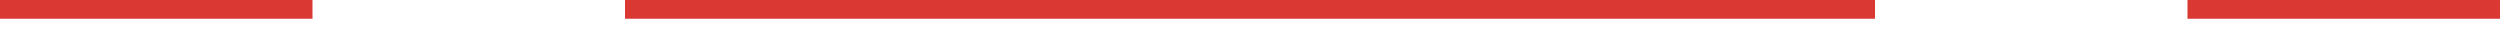
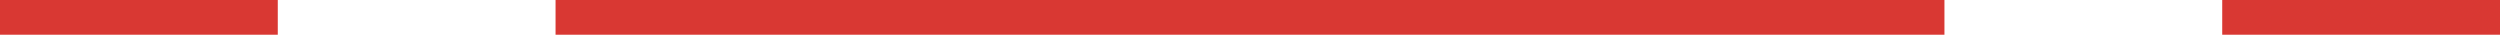
- <svg xmlns="http://www.w3.org/2000/svg">
-   <line x1="0" y1="0" x2="200" y2="0" style="stroke:#D93833;stroke-width:3" stroke-dasharray="25 25 100" />
+ <svg xmlns="http://www.w3.org/2000/svg" width="180" height="3" viewBox="0 0 180 3" fill="none">
+   <line x1="0" y1="1" x2="20" y2="1" stroke="#D93833" stroke-width="3" />
+   <line x1="40" y1="1" x2="140" y2="1" stroke="#D93833" stroke-width="3" />
+   <line x1="160" y1="1" x2="180" y2="1" stroke="#D93833" stroke-width="3" />
</svg>
